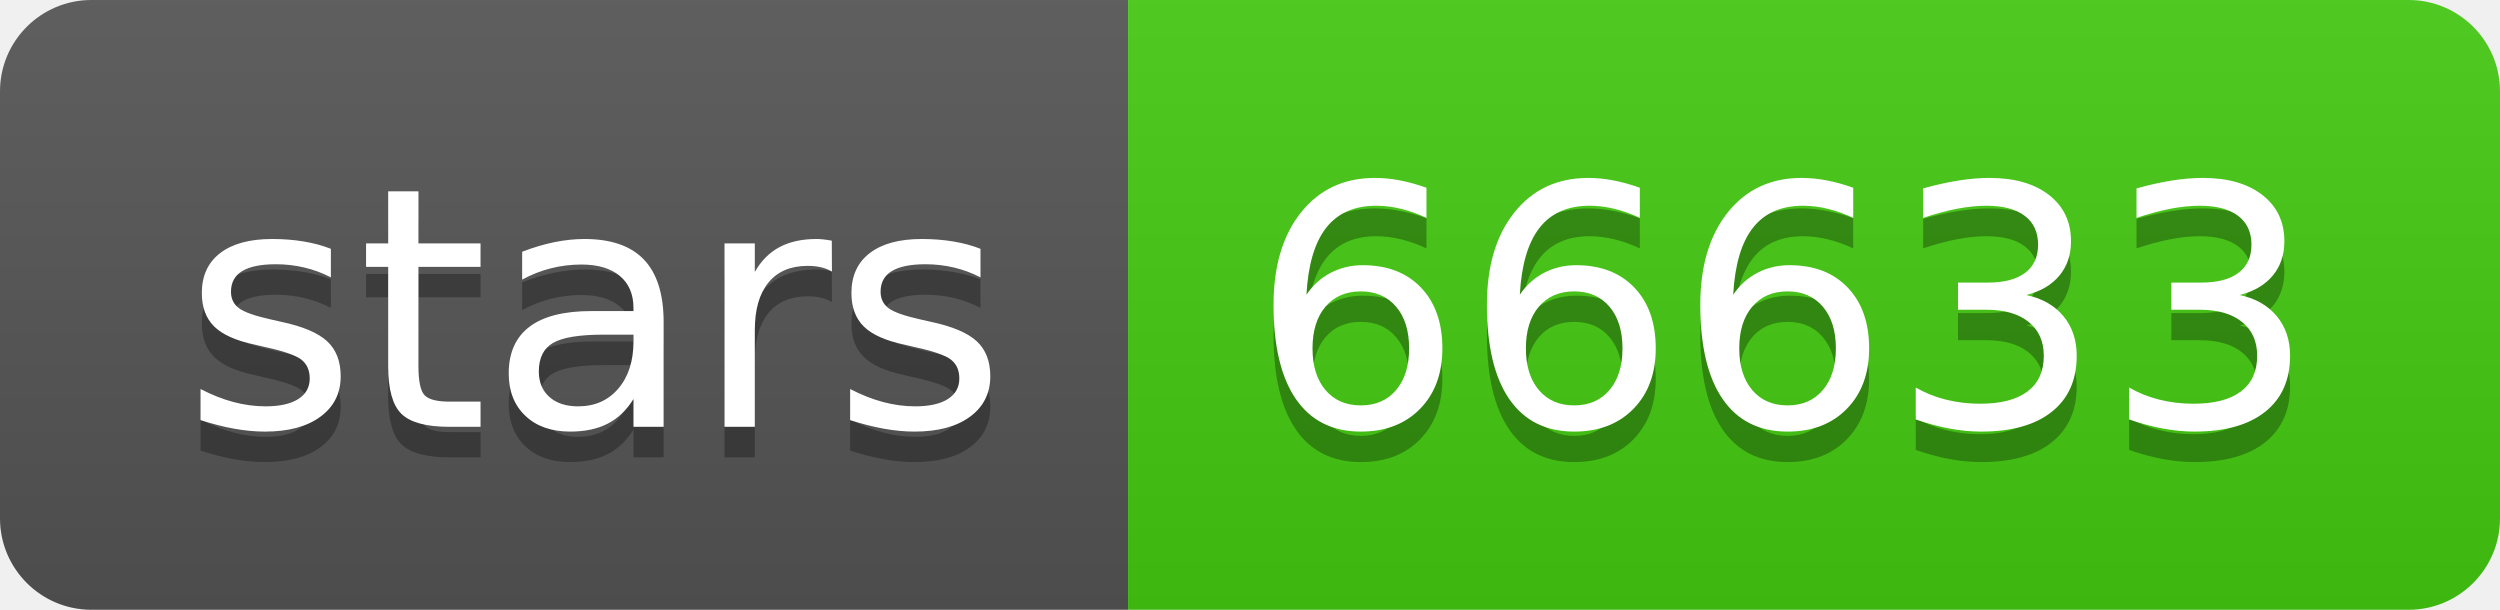
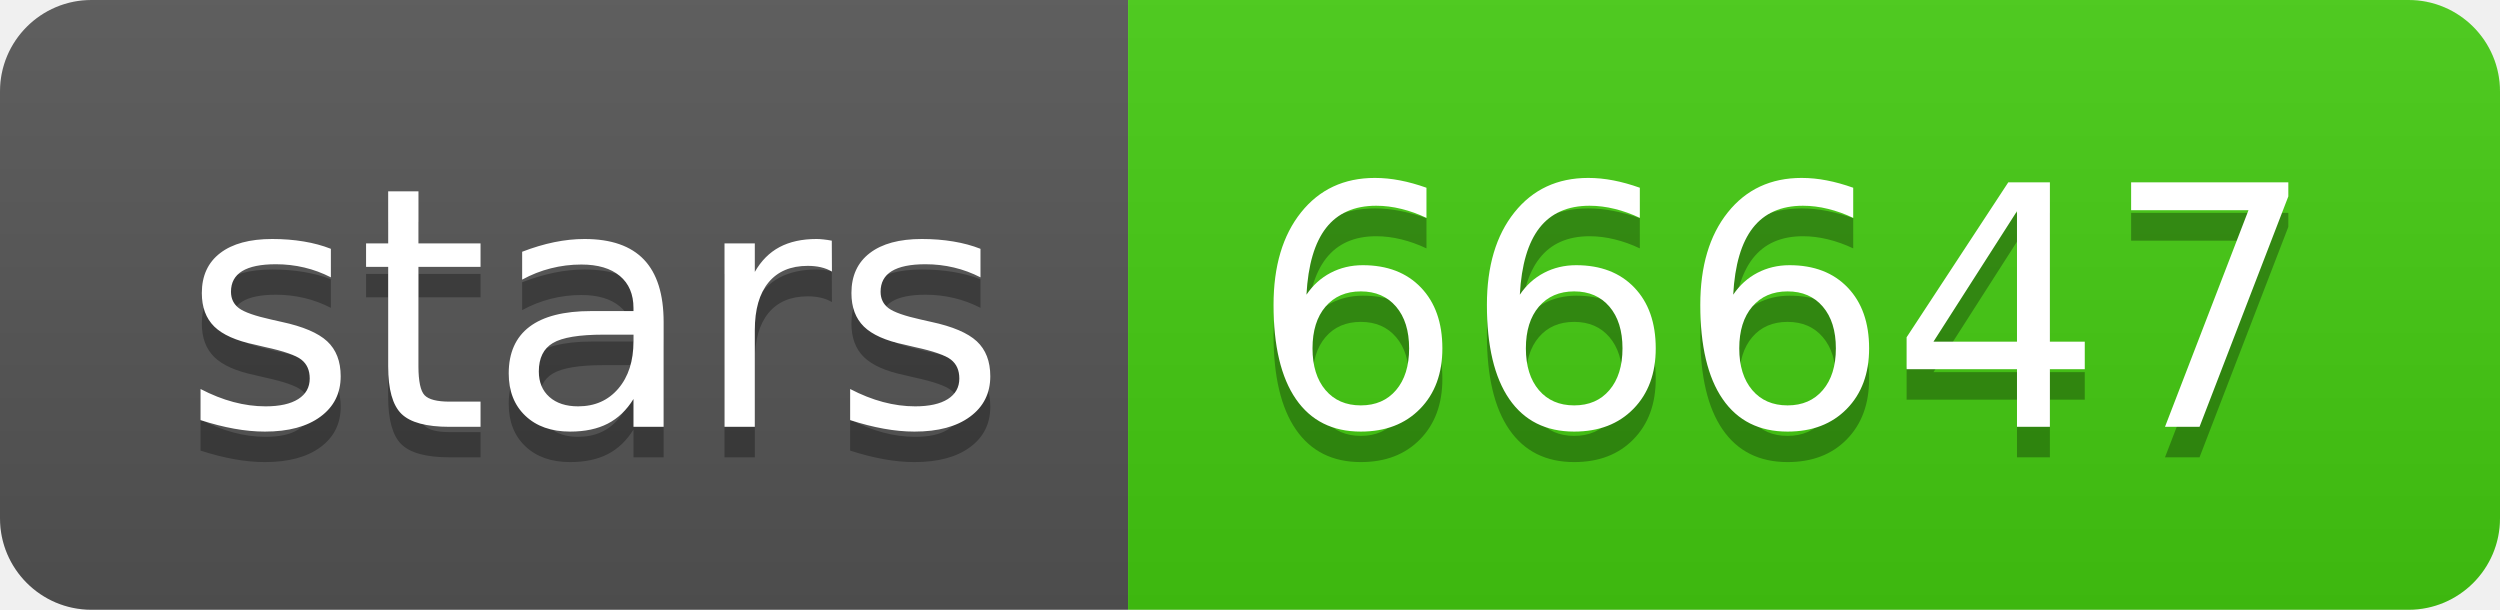
- <svg xmlns="http://www.w3.org/2000/svg" width="82" height="20" role="img" aria-label="stars: 66633">
+ <svg xmlns="http://www.w3.org/2000/svg" width="82" height="20" role="img" aria-label="stars: 66647">
  <linearGradient id="s" x2="0" y2="100%">
    <stop offset="0" stop-color="#bbb" stop-opacity=".1" />
    <stop offset="1" stop-opacity=".1" />
  </linearGradient>
  <clipPath id="r">
    <rect width="82" height="20" rx="3" fill="#fff" />
  </clipPath>
  <g clip-path="url(#r)">
    <rect width="37" height="20" fill="#555" />
    <rect x="37" width="45" height="20" fill="#4c1" />
    <rect width="82" height="20" fill="url(#s)" />
  </g>
  <g fill="#fff" text-anchor="middle" font-family="Verdana,Geneva,DejaVu Sans,sans-serif" text-rendering="geometricPrecision" font-size="110">
    <text aria-hidden="true" x="195" y="150" fill="#010101" fill-opacity=".3" transform="scale(.1)" textLength="270">stars</text>
    <text x="195" y="140" transform="scale(.1)" fill="#fff" textLength="270">stars</text>
-     <text aria-hidden="true" x="585" y="150" fill="#010101" fill-opacity=".3" transform="scale(.1)" textLength="350">66633</text>
-     <text x="585" y="140" transform="scale(.1)" fill="#fff" textLength="350">66633</text>
+     <text aria-hidden="true" x="585" y="150" fill="#010101" fill-opacity=".3" transform="scale(.1)" textLength="350">66647</text>
+     <text x="585" y="140" transform="scale(.1)" fill="#fff" textLength="350">66647</text>
  </g>
</svg>
